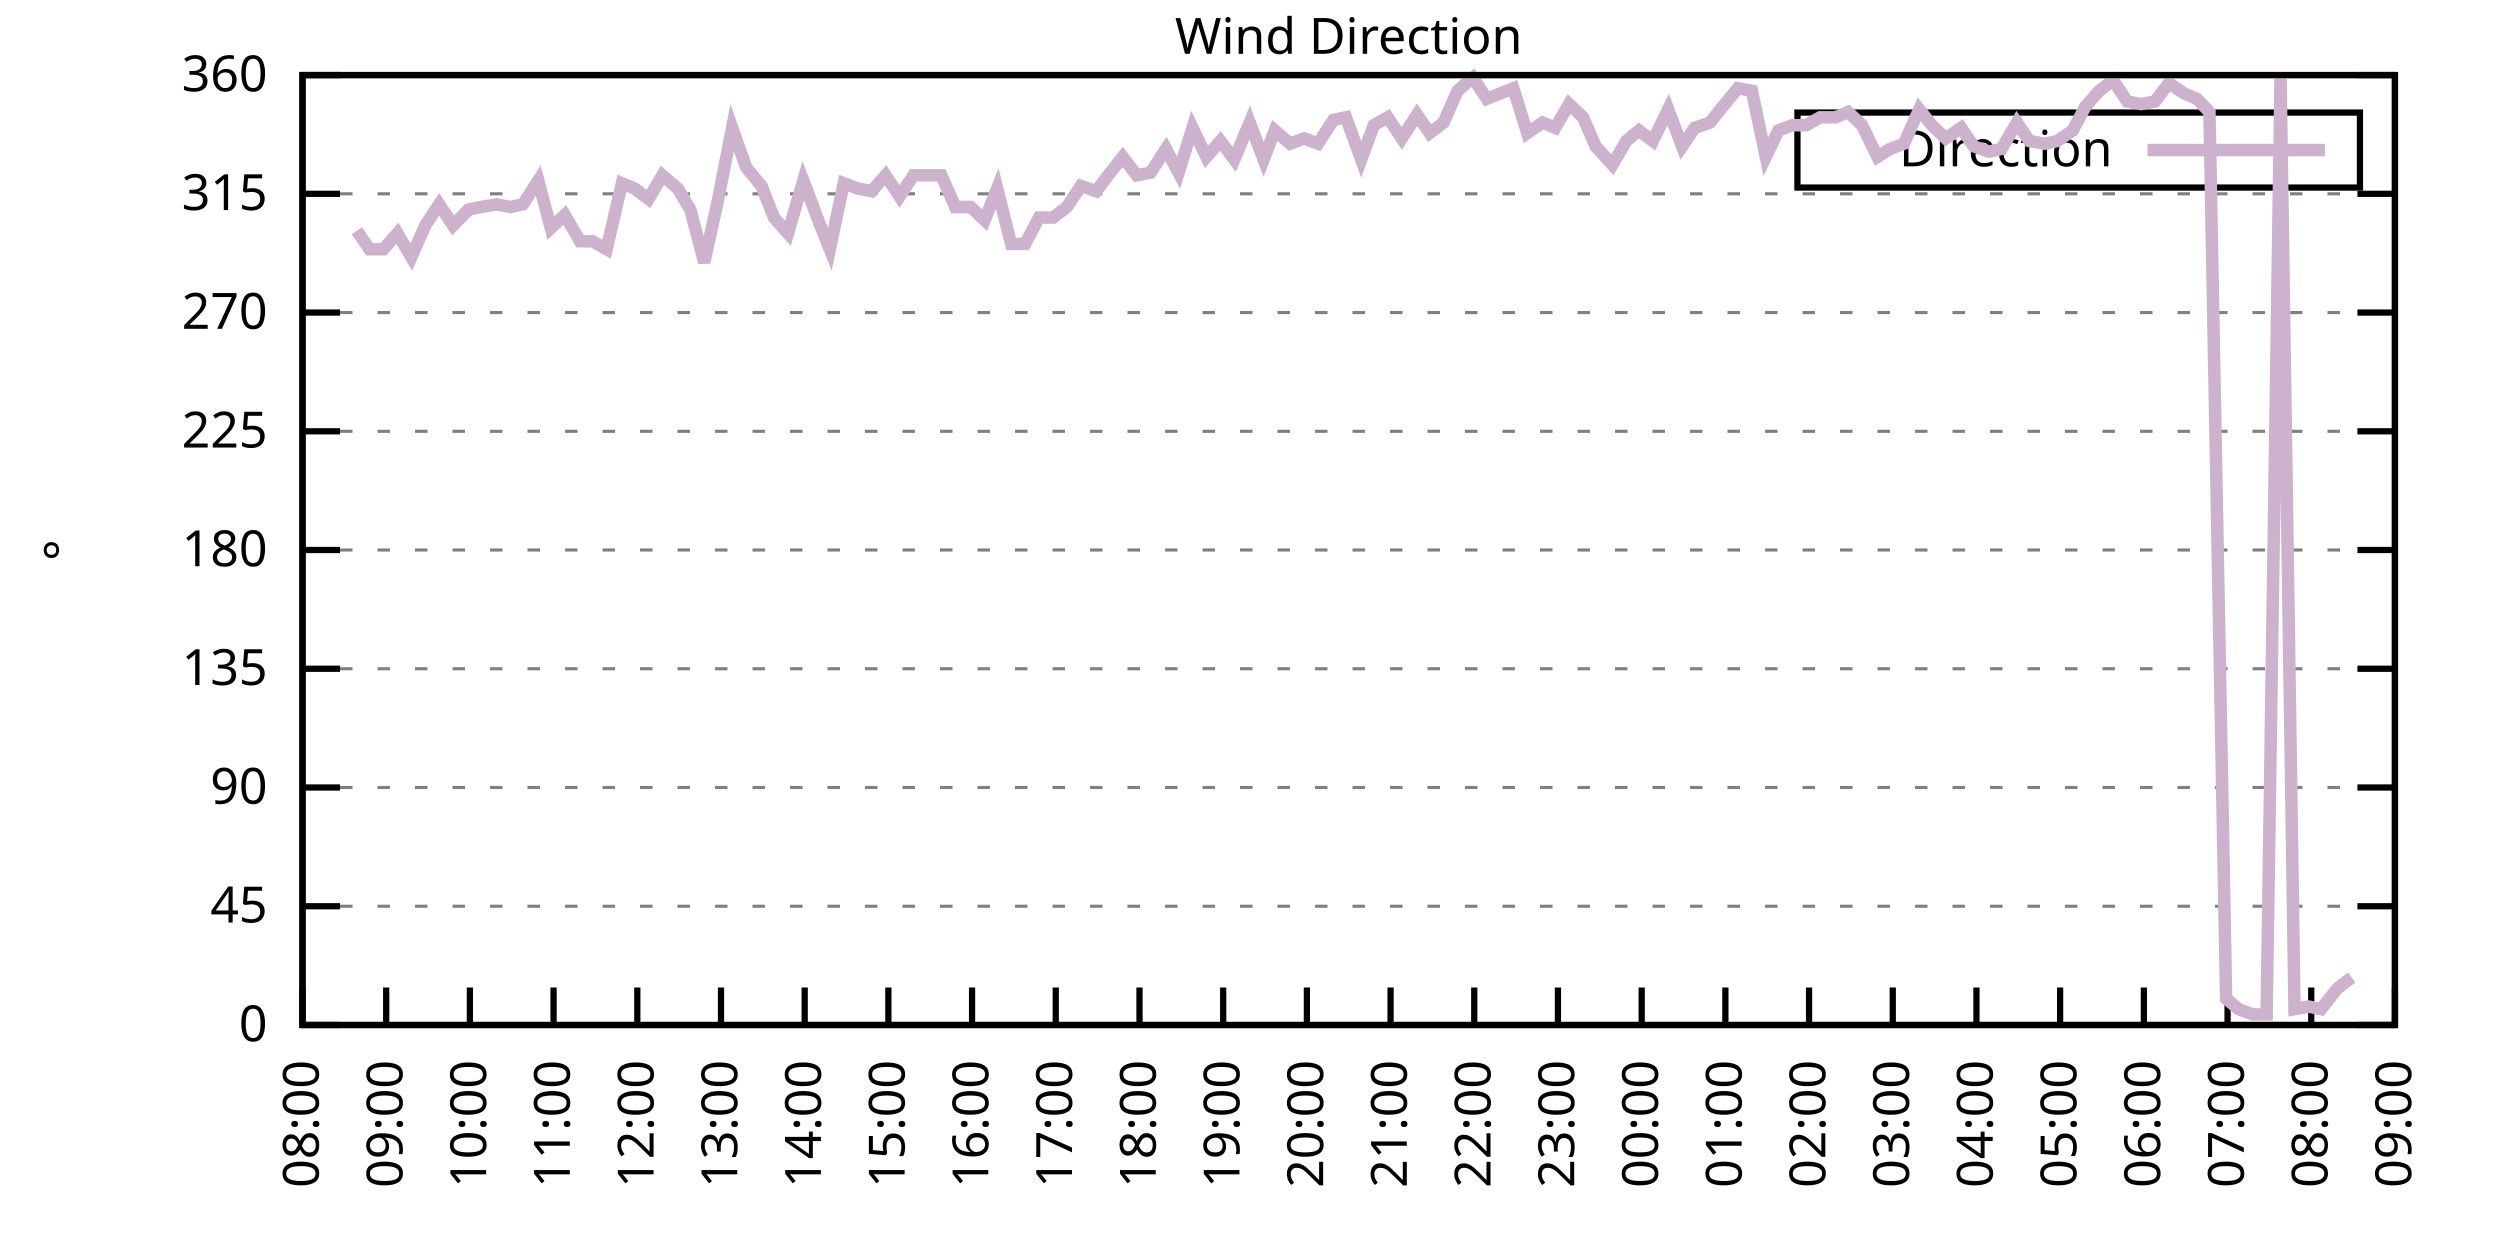
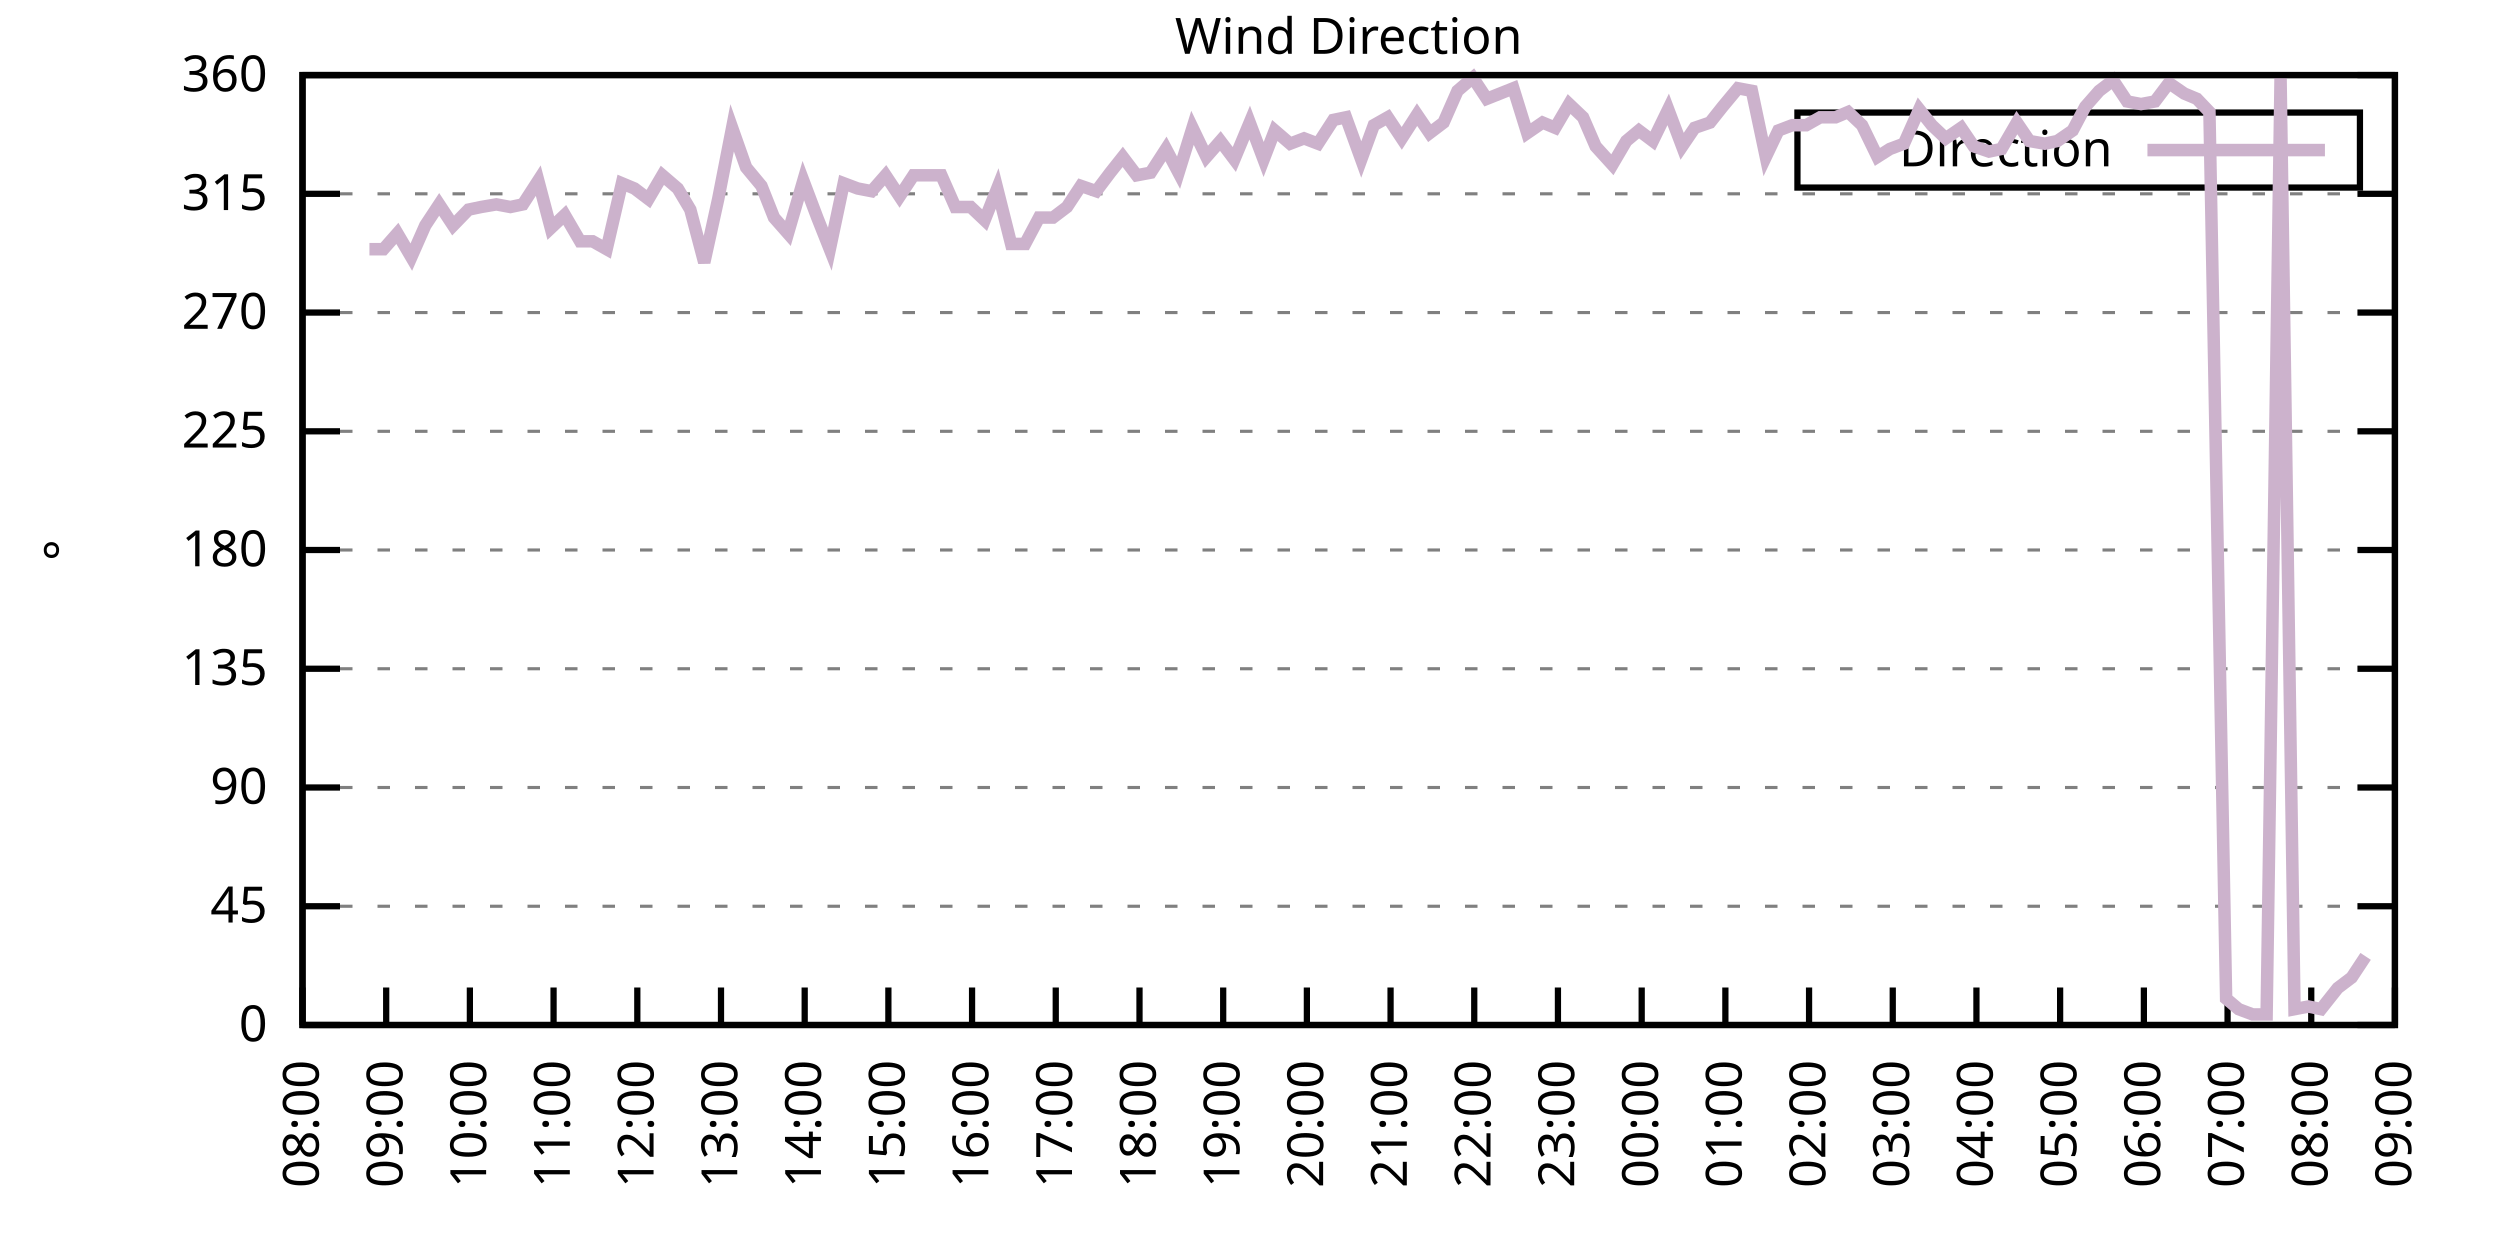
<svg xmlns="http://www.w3.org/2000/svg" xmlns:xlink="http://www.w3.org/1999/xlink" width="400" height="200" viewBox="0 0 400 200">
  <g id="gnuplot_canvas">
    <rect x="0" y="0" width="400" height="200" fill="none" />
    <defs>
      <circle id="gpDot" r="0.5" stroke-width="0.5" stroke="currentColor" />
      <path id="gpPt0" stroke-width="0.333" stroke="currentColor" d="M-1,0 h2 M0,-1 v2" />
      <path id="gpPt1" stroke-width="0.333" stroke="currentColor" d="M-1,-1 L1,1 M1,-1 L-1,1" />
      <path id="gpPt2" stroke-width="0.333" stroke="currentColor" d="M-1,0 L1,0 M0,-1 L0,1 M-1,-1 L1,1 M-1,1 L1,-1" />
      <rect id="gpPt3" stroke-width="0.333" stroke="currentColor" x="-1" y="-1" width="2" height="2" />
      <rect id="gpPt4" stroke-width="0.333" stroke="currentColor" fill="currentColor" x="-1" y="-1" width="2" height="2" />
      <circle id="gpPt5" stroke-width="0.333" stroke="currentColor" cx="0" cy="0" r="1" />
      <use xlink:href="#gpPt5" id="gpPt6" fill="currentColor" stroke="none" />
      <path id="gpPt7" stroke-width="0.333" stroke="currentColor" d="M0,-1.33 L-1.33,0.67 L1.33,0.67 z" />
      <use xlink:href="#gpPt7" id="gpPt8" fill="currentColor" stroke="none" />
      <use xlink:href="#gpPt7" id="gpPt9" stroke="currentColor" transform="rotate(180)" />
      <use xlink:href="#gpPt9" id="gpPt10" fill="currentColor" stroke="none" />
      <use xlink:href="#gpPt3" id="gpPt11" stroke="currentColor" transform="rotate(45)" />
      <use xlink:href="#gpPt11" id="gpPt12" fill="currentColor" stroke="none" />
      <path id="gpPt13" stroke-width="0.333" stroke="currentColor" d="M0,1.330 L1.265,0.411 L0.782,-1.067 L-0.782,-1.076 L-1.265,0.411 z" />
      <use xlink:href="#gpPt13" id="gpPt14" fill="currentColor" stroke="none" />
      <filter id="textbox" filterUnits="objectBoundingBox" x="0" y="0" height="1" width="1">
        <feFlood flood-color="white" flood-opacity="1" result="bgnd" />
        <feComposite in="SourceGraphic" in2="bgnd" operator="atop" />
      </filter>
      <filter id="greybox" filterUnits="objectBoundingBox" x="0" y="0" height="1" width="1">
        <feFlood flood-color="lightgrey" flood-opacity="1" result="grey" />
        <feComposite in="SourceGraphic" in2="grey" operator="atop" />
      </filter>
    </defs>
    <g fill="none" color="white" stroke="currentColor" stroke-width="1.00" stroke-linecap="butt" stroke-linejoin="miter">
</g>
    <g fill="none" color="black" stroke="currentColor" stroke-width="1.00" stroke-linecap="butt" stroke-linejoin="miter">
      <g stroke="none" shape-rendering="crispEdges">
        <polygon fill="rgb(255, 255, 255)" points="48.40,164.00 383.18,164.00 383.18,12.02 48.40,12.02 " />
      </g>
    </g>
    <g fill="none" color="black" stroke="currentColor" stroke-width="1.00" stroke-linecap="butt" stroke-linejoin="miter">
</g>
    <g fill="none" color="black" stroke="black" stroke-width="0.50" stroke-linecap="butt" stroke-linejoin="miter">
</g>
    <g fill="none" color="gray" stroke="currentColor" stroke-width="0.50" stroke-linecap="butt" stroke-linejoin="miter">
      <path stroke="gray" stroke-dasharray="2,4" class="gridline" d="M48.40,164.00 L383.19,164.00  " />
    </g>
    <g fill="none" color="gray" stroke="gray" stroke-width="1.00" stroke-linecap="butt" stroke-linejoin="miter">
</g>
    <g fill="none" color="black" stroke="currentColor" stroke-width="1.00" stroke-linecap="butt" stroke-linejoin="miter">
      <path stroke="black" d="M48.40,164.00 L54.40,164.00 M383.19,164.00 L377.19,164.00  " />
      <g transform="translate(42.80,166.60)" stroke="none" fill="black" font-family="Sans" font-size="8.00" text-anchor="end">
        <text>
          <tspan font-family="Sans"> 0</tspan>
        </text>
      </g>
    </g>
    <g fill="none" color="black" stroke="currentColor" stroke-width="1.00" stroke-linecap="butt" stroke-linejoin="miter">
</g>
    <g fill="none" color="black" stroke="black" stroke-width="0.50" stroke-linecap="butt" stroke-linejoin="miter">
</g>
    <g fill="none" color="gray" stroke="currentColor" stroke-width="0.50" stroke-linecap="butt" stroke-linejoin="miter">
      <path stroke="gray" stroke-dasharray="2,4" class="gridline" d="M48.40,145.00 L383.19,145.00  " />
    </g>
    <g fill="none" color="gray" stroke="gray" stroke-width="1.00" stroke-linecap="butt" stroke-linejoin="miter">
</g>
    <g fill="none" color="black" stroke="currentColor" stroke-width="1.00" stroke-linecap="butt" stroke-linejoin="miter">
      <path stroke="black" d="M48.40,145.00 L54.40,145.00 M383.19,145.00 L377.19,145.00  " />
      <g transform="translate(42.80,147.60)" stroke="none" fill="black" font-family="Sans" font-size="8.00" text-anchor="end">
        <text>
          <tspan font-family="Sans"> 45</tspan>
        </text>
      </g>
    </g>
    <g fill="none" color="black" stroke="currentColor" stroke-width="1.00" stroke-linecap="butt" stroke-linejoin="miter">
</g>
    <g fill="none" color="black" stroke="black" stroke-width="0.50" stroke-linecap="butt" stroke-linejoin="miter">
</g>
    <g fill="none" color="gray" stroke="currentColor" stroke-width="0.50" stroke-linecap="butt" stroke-linejoin="miter">
      <path stroke="gray" stroke-dasharray="2,4" class="gridline" d="M48.40,126.00 L383.19,126.00  " />
    </g>
    <g fill="none" color="gray" stroke="gray" stroke-width="1.00" stroke-linecap="butt" stroke-linejoin="miter">
</g>
    <g fill="none" color="black" stroke="currentColor" stroke-width="1.00" stroke-linecap="butt" stroke-linejoin="miter">
      <path stroke="black" d="M48.40,126.00 L54.40,126.00 M383.19,126.00 L377.19,126.00  " />
      <g transform="translate(42.80,128.60)" stroke="none" fill="black" font-family="Sans" font-size="8.00" text-anchor="end">
        <text>
          <tspan font-family="Sans"> 90</tspan>
        </text>
      </g>
    </g>
    <g fill="none" color="black" stroke="currentColor" stroke-width="1.00" stroke-linecap="butt" stroke-linejoin="miter">
</g>
    <g fill="none" color="black" stroke="black" stroke-width="0.50" stroke-linecap="butt" stroke-linejoin="miter">
</g>
    <g fill="none" color="gray" stroke="currentColor" stroke-width="0.50" stroke-linecap="butt" stroke-linejoin="miter">
      <path stroke="gray" stroke-dasharray="2,4" class="gridline" d="M48.40,107.00 L383.19,107.00  " />
    </g>
    <g fill="none" color="gray" stroke="gray" stroke-width="1.00" stroke-linecap="butt" stroke-linejoin="miter">
</g>
    <g fill="none" color="black" stroke="currentColor" stroke-width="1.00" stroke-linecap="butt" stroke-linejoin="miter">
      <path stroke="black" d="M48.40,107.00 L54.40,107.00 M383.19,107.00 L377.19,107.00  " />
      <g transform="translate(42.80,109.60)" stroke="none" fill="black" font-family="Sans" font-size="8.00" text-anchor="end">
        <text>
          <tspan font-family="Sans"> 135</tspan>
        </text>
      </g>
    </g>
    <g fill="none" color="black" stroke="currentColor" stroke-width="1.00" stroke-linecap="butt" stroke-linejoin="miter">
</g>
    <g fill="none" color="black" stroke="black" stroke-width="0.50" stroke-linecap="butt" stroke-linejoin="miter">
</g>
    <g fill="none" color="gray" stroke="currentColor" stroke-width="0.50" stroke-linecap="butt" stroke-linejoin="miter">
      <path stroke="gray" stroke-dasharray="2,4" class="gridline" d="M48.40,88.00 L383.19,88.00  " />
    </g>
    <g fill="none" color="gray" stroke="gray" stroke-width="1.00" stroke-linecap="butt" stroke-linejoin="miter">
</g>
    <g fill="none" color="black" stroke="currentColor" stroke-width="1.00" stroke-linecap="butt" stroke-linejoin="miter">
      <path stroke="black" d="M48.40,88.00 L54.40,88.00 M383.19,88.00 L377.19,88.00  " />
      <g transform="translate(42.80,90.60)" stroke="none" fill="black" font-family="Sans" font-size="8.00" text-anchor="end">
        <text>
          <tspan font-family="Sans"> 180</tspan>
        </text>
      </g>
    </g>
    <g fill="none" color="black" stroke="currentColor" stroke-width="1.00" stroke-linecap="butt" stroke-linejoin="miter">
</g>
    <g fill="none" color="black" stroke="black" stroke-width="0.50" stroke-linecap="butt" stroke-linejoin="miter">
</g>
    <g fill="none" color="gray" stroke="currentColor" stroke-width="0.50" stroke-linecap="butt" stroke-linejoin="miter">
      <path stroke="gray" stroke-dasharray="2,4" class="gridline" d="M48.40,69.01 L383.19,69.01  " />
    </g>
    <g fill="none" color="gray" stroke="gray" stroke-width="1.00" stroke-linecap="butt" stroke-linejoin="miter">
</g>
    <g fill="none" color="black" stroke="currentColor" stroke-width="1.00" stroke-linecap="butt" stroke-linejoin="miter">
      <path stroke="black" d="M48.40,69.01 L54.40,69.01 M383.19,69.01 L377.19,69.01  " />
      <g transform="translate(42.80,71.61)" stroke="none" fill="black" font-family="Sans" font-size="8.00" text-anchor="end">
        <text>
          <tspan font-family="Sans"> 225</tspan>
        </text>
      </g>
    </g>
    <g fill="none" color="black" stroke="currentColor" stroke-width="1.00" stroke-linecap="butt" stroke-linejoin="miter">
</g>
    <g fill="none" color="black" stroke="black" stroke-width="0.50" stroke-linecap="butt" stroke-linejoin="miter">
</g>
    <g fill="none" color="gray" stroke="currentColor" stroke-width="0.50" stroke-linecap="butt" stroke-linejoin="miter">
      <path stroke="gray" stroke-dasharray="2,4" class="gridline" d="M48.40,50.01 L383.19,50.01  " />
    </g>
    <g fill="none" color="gray" stroke="gray" stroke-width="1.00" stroke-linecap="butt" stroke-linejoin="miter">
</g>
    <g fill="none" color="black" stroke="currentColor" stroke-width="1.00" stroke-linecap="butt" stroke-linejoin="miter">
      <path stroke="black" d="M48.40,50.01 L54.40,50.01 M383.19,50.01 L377.19,50.01  " />
      <g transform="translate(42.80,52.61)" stroke="none" fill="black" font-family="Sans" font-size="8.00" text-anchor="end">
        <text>
          <tspan font-family="Sans"> 270</tspan>
        </text>
      </g>
    </g>
    <g fill="none" color="black" stroke="currentColor" stroke-width="1.00" stroke-linecap="butt" stroke-linejoin="miter">
</g>
    <g fill="none" color="black" stroke="black" stroke-width="0.50" stroke-linecap="butt" stroke-linejoin="miter">
</g>
    <g fill="none" color="gray" stroke="currentColor" stroke-width="0.50" stroke-linecap="butt" stroke-linejoin="miter">
      <path stroke="gray" stroke-dasharray="2,4" class="gridline" d="M48.40,31.01 L383.19,31.01  " />
    </g>
    <g fill="none" color="gray" stroke="gray" stroke-width="1.00" stroke-linecap="butt" stroke-linejoin="miter">
</g>
    <g fill="none" color="black" stroke="currentColor" stroke-width="1.00" stroke-linecap="butt" stroke-linejoin="miter">
      <path stroke="black" d="M48.40,31.01 L54.40,31.01 M383.19,31.01 L377.19,31.01  " />
      <g transform="translate(42.80,33.61)" stroke="none" fill="black" font-family="Sans" font-size="8.00" text-anchor="end">
        <text>
          <tspan font-family="Sans"> 315</tspan>
        </text>
      </g>
    </g>
    <g fill="none" color="black" stroke="currentColor" stroke-width="1.00" stroke-linecap="butt" stroke-linejoin="miter">
</g>
    <g fill="none" color="black" stroke="black" stroke-width="0.50" stroke-linecap="butt" stroke-linejoin="miter">
</g>
    <g fill="none" color="gray" stroke="currentColor" stroke-width="0.50" stroke-linecap="butt" stroke-linejoin="miter">
      <path stroke="gray" stroke-dasharray="2,4" class="gridline" d="M48.40,12.01 L383.19,12.01  " />
    </g>
    <g fill="none" color="gray" stroke="gray" stroke-width="1.00" stroke-linecap="butt" stroke-linejoin="miter">
</g>
    <g fill="none" color="black" stroke="currentColor" stroke-width="1.00" stroke-linecap="butt" stroke-linejoin="miter">
      <path stroke="black" d="M48.40,12.01 L54.40,12.01 M383.19,12.01 L377.19,12.01  " />
      <g transform="translate(42.80,14.61)" stroke="none" fill="black" font-family="Sans" font-size="8.00" text-anchor="end">
        <text>
          <tspan font-family="Sans"> 360</tspan>
        </text>
      </g>
    </g>
    <g fill="none" color="black" stroke="currentColor" stroke-width="1.00" stroke-linecap="butt" stroke-linejoin="miter">
      <path stroke="black" d="M48.40,164.00 L48.40,158.00  " />
      <g transform="translate(51.00,169.60) rotate(270.00)" stroke="none" fill="black" font-family="Sans" font-size="8.00" text-anchor="end">
        <text>
          <tspan font-family="Sans">08:00</tspan>
        </text>
      </g>
    </g>
    <g fill="none" color="black" stroke="currentColor" stroke-width="1.00" stroke-linecap="butt" stroke-linejoin="miter">
      <path stroke="black" d="M61.79,164.00 L61.79,158.00  " />
      <g transform="translate(64.39,169.60) rotate(270.00)" stroke="none" fill="black" font-family="Sans" font-size="8.00" text-anchor="end">
        <text>
          <tspan font-family="Sans">09:00</tspan>
        </text>
      </g>
    </g>
    <g fill="none" color="black" stroke="currentColor" stroke-width="1.00" stroke-linecap="butt" stroke-linejoin="miter">
      <path stroke="black" d="M75.18,164.00 L75.18,158.00  " />
      <g transform="translate(77.78,169.60) rotate(270.00)" stroke="none" fill="black" font-family="Sans" font-size="8.00" text-anchor="end">
        <text>
          <tspan font-family="Sans">10:00</tspan>
        </text>
      </g>
    </g>
    <g fill="none" color="black" stroke="currentColor" stroke-width="1.00" stroke-linecap="butt" stroke-linejoin="miter">
      <path stroke="black" d="M88.57,164.00 L88.57,158.00  " />
      <g transform="translate(91.17,169.60) rotate(270.00)" stroke="none" fill="black" font-family="Sans" font-size="8.00" text-anchor="end">
        <text>
          <tspan font-family="Sans">11:00</tspan>
        </text>
      </g>
    </g>
    <g fill="none" color="black" stroke="currentColor" stroke-width="1.00" stroke-linecap="butt" stroke-linejoin="miter">
      <path stroke="black" d="M101.97,164.00 L101.97,158.00  " />
      <g transform="translate(104.57,169.60) rotate(270.00)" stroke="none" fill="black" font-family="Sans" font-size="8.00" text-anchor="end">
        <text>
          <tspan font-family="Sans">12:00</tspan>
        </text>
      </g>
    </g>
    <g fill="none" color="black" stroke="currentColor" stroke-width="1.00" stroke-linecap="butt" stroke-linejoin="miter">
      <path stroke="black" d="M115.36,164.00 L115.36,158.00  " />
      <g transform="translate(117.96,169.60) rotate(270.00)" stroke="none" fill="black" font-family="Sans" font-size="8.00" text-anchor="end">
        <text>
          <tspan font-family="Sans">13:00</tspan>
        </text>
      </g>
    </g>
    <g fill="none" color="black" stroke="currentColor" stroke-width="1.00" stroke-linecap="butt" stroke-linejoin="miter">
      <path stroke="black" d="M128.75,164.00 L128.75,158.00  " />
      <g transform="translate(131.35,169.60) rotate(270.00)" stroke="none" fill="black" font-family="Sans" font-size="8.00" text-anchor="end">
        <text>
          <tspan font-family="Sans">14:00</tspan>
        </text>
      </g>
    </g>
    <g fill="none" color="black" stroke="currentColor" stroke-width="1.00" stroke-linecap="butt" stroke-linejoin="miter">
      <path stroke="black" d="M142.14,164.00 L142.14,158.00  " />
      <g transform="translate(144.74,169.60) rotate(270.00)" stroke="none" fill="black" font-family="Sans" font-size="8.00" text-anchor="end">
        <text>
          <tspan font-family="Sans">15:00</tspan>
        </text>
      </g>
    </g>
    <g fill="none" color="black" stroke="currentColor" stroke-width="1.00" stroke-linecap="butt" stroke-linejoin="miter">
      <path stroke="black" d="M155.53,164.00 L155.53,158.00  " />
      <g transform="translate(158.13,169.60) rotate(270.00)" stroke="none" fill="black" font-family="Sans" font-size="8.00" text-anchor="end">
        <text>
          <tspan font-family="Sans">16:00</tspan>
        </text>
      </g>
    </g>
    <g fill="none" color="black" stroke="currentColor" stroke-width="1.00" stroke-linecap="butt" stroke-linejoin="miter">
      <path stroke="black" d="M168.92,164.00 L168.92,158.00  " />
      <g transform="translate(171.52,169.60) rotate(270.00)" stroke="none" fill="black" font-family="Sans" font-size="8.00" text-anchor="end">
        <text>
          <tspan font-family="Sans">17:00</tspan>
        </text>
      </g>
    </g>
    <g fill="none" color="black" stroke="currentColor" stroke-width="1.00" stroke-linecap="butt" stroke-linejoin="miter">
      <path stroke="black" d="M182.32,164.00 L182.32,158.00  " />
      <g transform="translate(184.92,169.60) rotate(270.00)" stroke="none" fill="black" font-family="Sans" font-size="8.00" text-anchor="end">
        <text>
          <tspan font-family="Sans">18:00</tspan>
        </text>
      </g>
    </g>
    <g fill="none" color="black" stroke="currentColor" stroke-width="1.00" stroke-linecap="butt" stroke-linejoin="miter">
      <path stroke="black" d="M195.71,164.00 L195.71,158.00  " />
      <g transform="translate(198.31,169.60) rotate(270.00)" stroke="none" fill="black" font-family="Sans" font-size="8.00" text-anchor="end">
        <text>
          <tspan font-family="Sans">19:00</tspan>
        </text>
      </g>
    </g>
    <g fill="none" color="black" stroke="currentColor" stroke-width="1.00" stroke-linecap="butt" stroke-linejoin="miter">
      <path stroke="black" d="M209.10,164.00 L209.10,158.00  " />
      <g transform="translate(211.70,169.60) rotate(270.00)" stroke="none" fill="black" font-family="Sans" font-size="8.00" text-anchor="end">
        <text>
          <tspan font-family="Sans">20:00</tspan>
        </text>
      </g>
    </g>
    <g fill="none" color="black" stroke="currentColor" stroke-width="1.00" stroke-linecap="butt" stroke-linejoin="miter">
      <path stroke="black" d="M222.49,164.00 L222.49,158.00  " />
      <g transform="translate(225.09,169.60) rotate(270.00)" stroke="none" fill="black" font-family="Sans" font-size="8.00" text-anchor="end">
        <text>
          <tspan font-family="Sans">21:00</tspan>
        </text>
      </g>
    </g>
    <g fill="none" color="black" stroke="currentColor" stroke-width="1.00" stroke-linecap="butt" stroke-linejoin="miter">
      <path stroke="black" d="M235.88,164.00 L235.88,158.00  " />
      <g transform="translate(238.48,169.60) rotate(270.00)" stroke="none" fill="black" font-family="Sans" font-size="8.00" text-anchor="end">
        <text>
          <tspan font-family="Sans">22:00</tspan>
        </text>
      </g>
    </g>
    <g fill="none" color="black" stroke="currentColor" stroke-width="1.00" stroke-linecap="butt" stroke-linejoin="miter">
      <path stroke="black" d="M249.27,164.00 L249.27,158.00  " />
      <g transform="translate(251.87,169.60) rotate(270.00)" stroke="none" fill="black" font-family="Sans" font-size="8.00" text-anchor="end">
        <text>
          <tspan font-family="Sans">23:00</tspan>
        </text>
      </g>
    </g>
    <g fill="none" color="black" stroke="currentColor" stroke-width="1.00" stroke-linecap="butt" stroke-linejoin="miter">
      <path stroke="black" d="M262.67,164.00 L262.67,158.00  " />
      <g transform="translate(265.27,169.60) rotate(270.00)" stroke="none" fill="black" font-family="Sans" font-size="8.00" text-anchor="end">
        <text>
          <tspan font-family="Sans">00:00</tspan>
        </text>
      </g>
    </g>
    <g fill="none" color="black" stroke="currentColor" stroke-width="1.00" stroke-linecap="butt" stroke-linejoin="miter">
      <path stroke="black" d="M276.06,164.00 L276.06,158.00  " />
      <g transform="translate(278.66,169.60) rotate(270.00)" stroke="none" fill="black" font-family="Sans" font-size="8.00" text-anchor="end">
        <text>
          <tspan font-family="Sans">01:00</tspan>
        </text>
      </g>
    </g>
    <g fill="none" color="black" stroke="currentColor" stroke-width="1.00" stroke-linecap="butt" stroke-linejoin="miter">
      <path stroke="black" d="M289.45,164.00 L289.45,158.00  " />
      <g transform="translate(292.05,169.60) rotate(270.00)" stroke="none" fill="black" font-family="Sans" font-size="8.00" text-anchor="end">
        <text>
          <tspan font-family="Sans">02:00</tspan>
        </text>
      </g>
    </g>
    <g fill="none" color="black" stroke="currentColor" stroke-width="1.00" stroke-linecap="butt" stroke-linejoin="miter">
      <path stroke="black" d="M302.84,164.00 L302.84,158.00  " />
      <g transform="translate(305.44,169.60) rotate(270.00)" stroke="none" fill="black" font-family="Sans" font-size="8.00" text-anchor="end">
        <text>
          <tspan font-family="Sans">03:00</tspan>
        </text>
      </g>
    </g>
    <g fill="none" color="black" stroke="currentColor" stroke-width="1.00" stroke-linecap="butt" stroke-linejoin="miter">
      <path stroke="black" d="M316.23,164.00 L316.23,158.00  " />
      <g transform="translate(318.83,169.60) rotate(270.00)" stroke="none" fill="black" font-family="Sans" font-size="8.00" text-anchor="end">
        <text>
          <tspan font-family="Sans">04:00</tspan>
        </text>
      </g>
    </g>
    <g fill="none" color="black" stroke="currentColor" stroke-width="1.00" stroke-linecap="butt" stroke-linejoin="miter">
      <path stroke="black" d="M329.62,164.00 L329.62,158.00  " />
      <g transform="translate(332.22,169.60) rotate(270.00)" stroke="none" fill="black" font-family="Sans" font-size="8.00" text-anchor="end">
        <text>
          <tspan font-family="Sans">05:00</tspan>
        </text>
      </g>
    </g>
    <g fill="none" color="black" stroke="currentColor" stroke-width="1.00" stroke-linecap="butt" stroke-linejoin="miter">
      <path stroke="black" d="M343.02,164.00 L343.02,158.00  " />
      <g transform="translate(345.62,169.60) rotate(270.00)" stroke="none" fill="black" font-family="Sans" font-size="8.00" text-anchor="end">
        <text>
          <tspan font-family="Sans">06:00</tspan>
        </text>
      </g>
    </g>
    <g fill="none" color="black" stroke="currentColor" stroke-width="1.00" stroke-linecap="butt" stroke-linejoin="miter">
      <path stroke="black" d="M356.41,164.00 L356.41,158.00  " />
      <g transform="translate(359.01,169.60) rotate(270.00)" stroke="none" fill="black" font-family="Sans" font-size="8.00" text-anchor="end">
        <text>
          <tspan font-family="Sans">07:00</tspan>
        </text>
      </g>
    </g>
    <g fill="none" color="black" stroke="currentColor" stroke-width="1.00" stroke-linecap="butt" stroke-linejoin="miter">
      <path stroke="black" d="M369.80,164.00 L369.80,158.00  " />
      <g transform="translate(372.40,169.60) rotate(270.00)" stroke="none" fill="black" font-family="Sans" font-size="8.00" text-anchor="end">
        <text>
          <tspan font-family="Sans">08:00</tspan>
        </text>
      </g>
    </g>
    <g fill="none" color="black" stroke="currentColor" stroke-width="1.00" stroke-linecap="butt" stroke-linejoin="miter">
      <path stroke="black" d="M383.19,164.00 L383.19,158.00  " />
      <g transform="translate(385.79,169.60) rotate(270.00)" stroke="none" fill="black" font-family="Sans" font-size="8.00" text-anchor="end">
        <text>
          <tspan font-family="Sans">09:00</tspan>
        </text>
      </g>
    </g>
    <g fill="none" color="black" stroke="currentColor" stroke-width="1.00" stroke-linecap="butt" stroke-linejoin="miter">
</g>
    <g fill="none" color="black" stroke="currentColor" stroke-width="1.00" stroke-linecap="butt" stroke-linejoin="miter">
      <path stroke="black" d="M48.40,12.01 L48.40,164.00 L383.19,164.00 L383.19,12.01 L48.40,12.01 Z  " />
    </g>
    <g fill="none" color="black" stroke="currentColor" stroke-width="1.00" stroke-linecap="butt" stroke-linejoin="miter">
</g>
    <g fill="none" color="black" stroke="currentColor" stroke-width="1.00" stroke-linecap="butt" stroke-linejoin="miter">
      <path stroke="black" d="M287.59,30.01 L287.59,18.01 L377.59,18.01 L377.59,30.01 L287.59,30.01 Z  " />
    </g>
    <g id="Wind_direction_plot_1">
      <g fill="none" color="white" stroke="black" stroke-width="2.00" stroke-linecap="butt" stroke-linejoin="miter">
</g>
      <g fill="none" color="black" stroke="currentColor" stroke-width="2.00" stroke-linecap="butt" stroke-linejoin="miter">
        <g transform="translate(337.99,26.61)" stroke="none" fill="black" font-family="Sans" font-size="8.00" text-anchor="end">
          <text>
            <tspan font-family="Sans">Direction</tspan>
          </text>
        </g>
      </g>
      <g fill="none" color="black" stroke="currentColor" stroke-width="2.00" stroke-linecap="butt" stroke-linejoin="miter">
-         <path stroke="rgb(204, 178, 204)" d="M343.59,24.01 L371.99,24.01 M57.10,36.92 L59.11,39.87 L61.35,39.87 L63.58,37.34 L65.81,41.14 L68.04,36.08   L70.27,32.70 L72.50,36.08 L74.96,33.54 L76.97,33.12 L79.42,32.70 L81.66,33.12 L83.66,32.70 L86.12,28.90   L88.13,36.50 L90.36,34.39 L92.82,38.61 L94.82,38.61 L97.06,39.87 L99.51,29.32 L101.52,30.16 L103.75,31.85   L105.98,28.05 L108.44,30.16 L110.45,33.54 L112.68,41.99 L114.91,31.85 L117.14,20.45 L119.38,26.79 L121.83,29.74   L123.84,34.81 L126.07,37.34 L128.53,28.90 L130.76,34.81 L132.77,39.87 L135.00,29.32 L137.23,30.16 L139.46,30.59   L141.69,28.05 L143.93,31.43 L146.16,28.05 L148.39,28.05 L150.62,28.05 L152.85,33.12 L155.31,33.12 L157.54,35.23   L159.55,30.16 L161.78,39.03 L164.01,39.03 L166.25,34.81 L168.48,34.81 L170.71,33.12 L172.94,29.74 L175.40,30.59   L177.63,27.63 L179.64,25.10 L181.87,28.05 L184.10,27.63 L186.56,23.83 L188.57,27.63 L190.80,20.45 L193.03,25.10   L195.26,22.56 L197.49,25.52 L199.95,19.61 L202.18,25.52 L203.97,20.88 L206.42,22.99 L208.65,22.14 L210.88,22.99   L213.34,19.19 L215.35,18.77 L217.80,25.52 L219.81,20.03 L222.04,18.77 L224.28,22.14 L226.73,18.34 L228.74,21.30   L230.97,19.61 L233.20,14.54 L235.66,12.43 L237.89,15.81 L242.13,14.12 L244.36,21.30 L246.82,19.61 L248.83,20.45   L251.06,16.65 L253.29,18.77 L255.30,23.41 L257.98,26.36 L260.21,22.56 L262.22,20.88 L264.45,22.56 L266.91,17.50   L269.14,23.41 L271.15,20.45 L273.60,19.61 L275.61,17.08 L278.07,14.12 L280.30,14.54 L282.53,25.10 L284.54,20.88   L286.77,20.03 L289.00,20.03 L291.23,18.77 L293.69,18.77 L295.70,17.92 L297.93,20.03 L300.39,25.10 L302.39,23.83   L304.63,22.99 L307.08,17.50 L309.09,20.03 L311.32,22.14 L313.78,20.45 L315.79,23.41 L318.24,24.25 L320.25,23.83   L322.70,19.61 L324.71,22.56 L327.17,22.99 L329.18,22.56 L331.63,20.88 L333.64,17.08 L335.87,14.54 L338.10,12.85   L340.34,16.23 L342.57,16.65 L344.80,16.23 L347.03,13.28 L349.49,14.97 L351.50,15.81 L353.51,17.92 L356.18,159.78   L358.19,161.47 L360.42,162.31 L362.66,162.31 L364.89,12.43 L367.12,161.47 L369.35,161.04 L371.36,161.47 L374.04,158.09   L376.27,156.40  " />
+         <path stroke="rgb(204, 178, 204)" d="M343.59,24.01 L371.99,24.01 M59.11,39.87 L61.35,39.87 L63.58,37.34 L65.81,41.14 L68.04,36.08 L70.27,32.70   L72.50,36.08 L74.96,33.54 L76.97,33.12 L79.42,32.70 L81.66,33.12 L83.66,32.70 L86.12,28.90 L88.13,36.50   L90.36,34.39 L92.82,38.61 L94.82,38.61 L97.06,39.87 L99.51,29.32 L101.52,30.16 L103.75,31.85 L105.98,28.05   L108.44,30.16 L110.45,33.54 L112.68,41.99 L114.91,31.85 L117.14,20.45 L119.38,26.79 L121.83,29.74 L123.84,34.81   L126.07,37.34 L128.53,28.90 L130.76,34.81 L132.77,39.87 L135.00,29.32 L137.23,30.16 L139.46,30.59 L141.69,28.05   L143.93,31.43 L146.16,28.05 L148.39,28.05 L150.62,28.05 L152.85,33.12 L155.31,33.12 L157.54,35.23 L159.55,30.16   L161.78,39.03 L164.01,39.03 L166.25,34.81 L168.48,34.81 L170.71,33.12 L172.94,29.74 L175.40,30.59 L177.63,27.63   L179.64,25.10 L181.87,28.05 L184.10,27.63 L186.56,23.83 L188.57,27.63 L190.80,20.45 L193.03,25.10 L195.26,22.56   L197.49,25.52 L199.95,19.61 L202.18,25.52 L203.97,20.88 L206.42,22.99 L208.65,22.14 L210.88,22.99 L213.34,19.19   L215.35,18.77 L217.80,25.52 L219.81,20.03 L222.04,18.77 L224.28,22.14 L226.73,18.34 L228.74,21.30 L230.97,19.61   L233.20,14.54 L235.66,12.43 L237.89,15.81 L242.13,14.12 L244.36,21.30 L246.82,19.61 L248.83,20.45 L251.06,16.65   L253.29,18.77 L255.30,23.41 L257.98,26.36 L260.21,22.56 L262.22,20.88 L264.45,22.56 L266.91,17.50 L269.14,23.41   L271.15,20.45 L273.60,19.61 L275.61,17.08 L278.07,14.12 L280.30,14.54 L282.53,25.10 L284.54,20.88 L286.77,20.03   L289.00,20.03 L291.23,18.77 L293.69,18.77 L295.70,17.92 L297.93,20.03 L300.39,25.10 L302.39,23.83 L304.63,22.99   L307.08,17.50 L309.09,20.03 L311.32,22.14 L313.78,20.45 L315.79,23.41 L318.24,24.25 L320.25,23.83 L322.70,19.61   L324.71,22.56 L327.17,22.99 L329.18,22.56 L331.63,20.88 L333.64,17.08 L335.87,14.54 L338.10,12.85 L340.34,16.23   L342.57,16.65 L344.80,16.23 L347.03,13.28 L349.49,14.97 L351.50,15.81 L353.51,17.92 L356.18,159.78 L358.19,161.47   L360.42,162.31 L362.66,162.31 L364.89,12.43 L367.12,161.47 L369.35,161.04 L371.36,161.47 L374.04,158.09 L376.27,156.40   L378.50,153.02  " />
      </g>
    </g>
    <g fill="none" color="black" stroke="currentColor" stroke-width="2.00" stroke-linecap="butt" stroke-linejoin="miter">
</g>
    <g fill="none" color="black" stroke="black" stroke-width="1.00" stroke-linecap="butt" stroke-linejoin="miter">
</g>
    <g fill="none" color="black" stroke="currentColor" stroke-width="1.00" stroke-linecap="butt" stroke-linejoin="miter">
      <path stroke="black" d="M48.40,12.01 L48.40,164.00 L383.19,164.00 L383.19,12.01 L48.40,12.01 Z  " />
      <g transform="translate(12.80,88.01) rotate(270.00)" stroke="none" fill="black" font-family="Sans" font-size="8.00" text-anchor="middle">
        <text>
          <tspan font-family="Sans">°</tspan>
        </text>
      </g>
    </g>
    <g fill="none" color="black" stroke="currentColor" stroke-width="1.00" stroke-linecap="butt" stroke-linejoin="miter">
</g>
    <g fill="none" color="black" stroke="currentColor" stroke-width="1.00" stroke-linecap="butt" stroke-linejoin="miter">
      <g transform="translate(215.79,8.61)" stroke="none" fill="black" font-family="Sans" font-size="8.00" text-anchor="middle">
        <text>
          <tspan font-family="Sans">Wind Direction</tspan>
        </text>
      </g>
    </g>
    <g fill="none" color="black" stroke="currentColor" stroke-width="1.00" stroke-linecap="butt" stroke-linejoin="miter">
</g>
  </g>
</svg>
